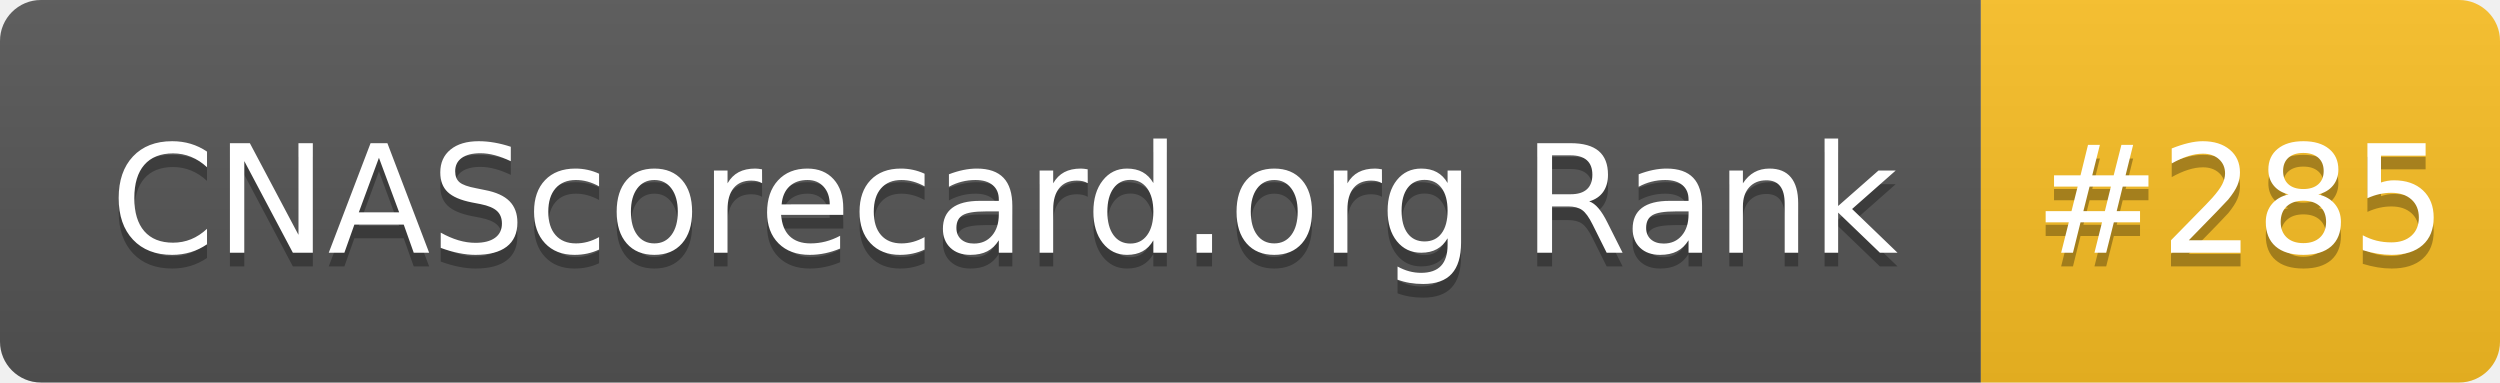
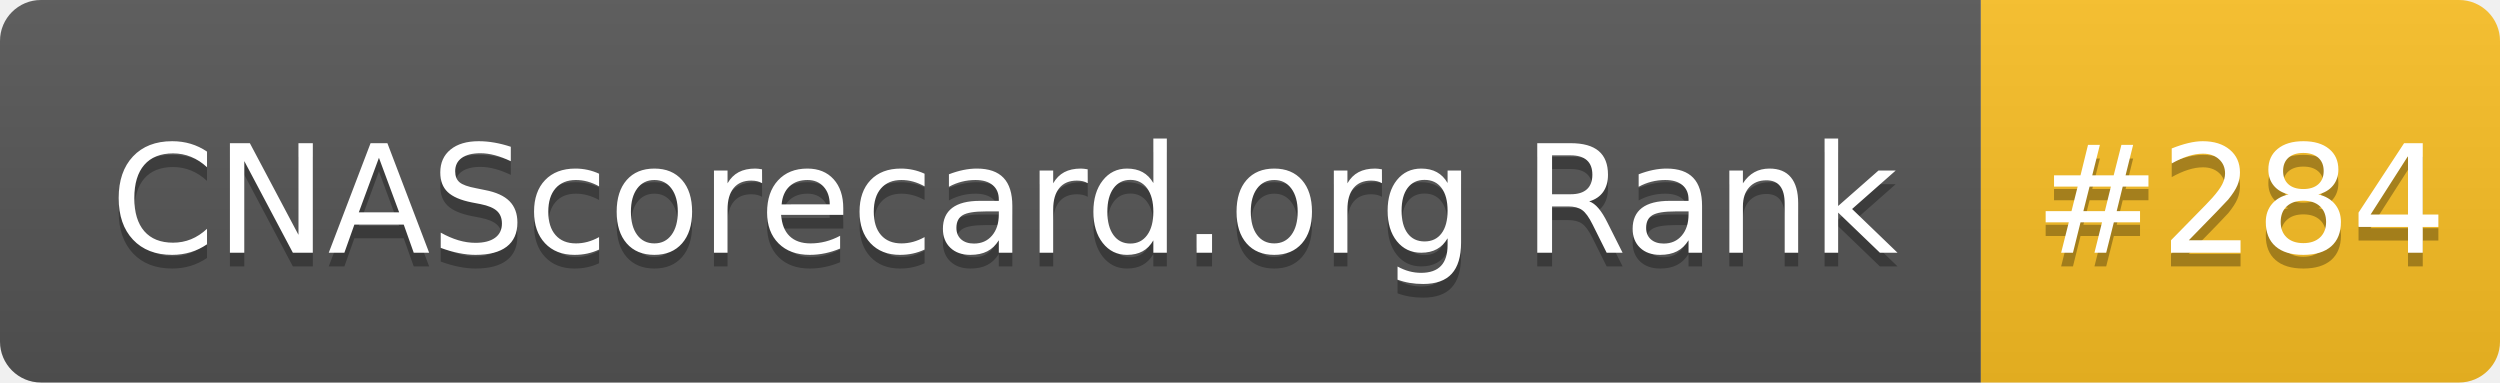
- <svg xmlns="http://www.w3.org/2000/svg" width="183" height="28" role="img" aria-label="CNAScorecard.org Rank: #285">
+ <svg xmlns="http://www.w3.org/2000/svg" width="183" height="28" role="img" aria-label="CNAScorecard.org Rank: #284">
  <linearGradient id="s" x2="0" y2="100%">
    <stop offset="0" stop-color="#bbb" stop-opacity=".1" />
    <stop offset="1" stop-opacity=".1" />
  </linearGradient>
  <clipPath id="r">
    <rect width="183" height="28" rx="3" fill="#fff" />
  </clipPath>
  <g clip-path="url(#r)">
    <rect width="145" height="28" fill="#555" />
    <rect x="145" width="38" height="28" fill="#FBBF24" />
    <rect width="183" height="28" fill="url(#s)" />
  </g>
  <g fill="#fff" text-anchor="middle" font-family="Verdana,Geneva,DejaVu Sans,sans-serif" text-rendering="geometricPrecision" font-size="110">
    <text aria-hidden="true" x="735" y="195" fill="#010101" fill-opacity=".3" transform="scale(.1)" textLength="1350">CNAScorecard.org Rank</text>
    <text x="735" y="185" transform="scale(.1)" fill="#fff" textLength="1350">CNAScorecard.org Rank</text>
-     <text aria-hidden="true" x="1640" y="195" fill="#010101" fill-opacity=".3" transform="scale(.1)" textLength="280">#285</text>
-     <text x="1640" y="185" transform="scale(.1)" fill="#fff" textLength="280">#285</text>
+     <text aria-hidden="true" x="1640" y="195" fill="#010101" fill-opacity=".3" transform="scale(.1)" textLength="280">#284</text>
+     <text x="1640" y="185" transform="scale(.1)" fill="#fff" textLength="280">#284</text>
  </g>
</svg>
